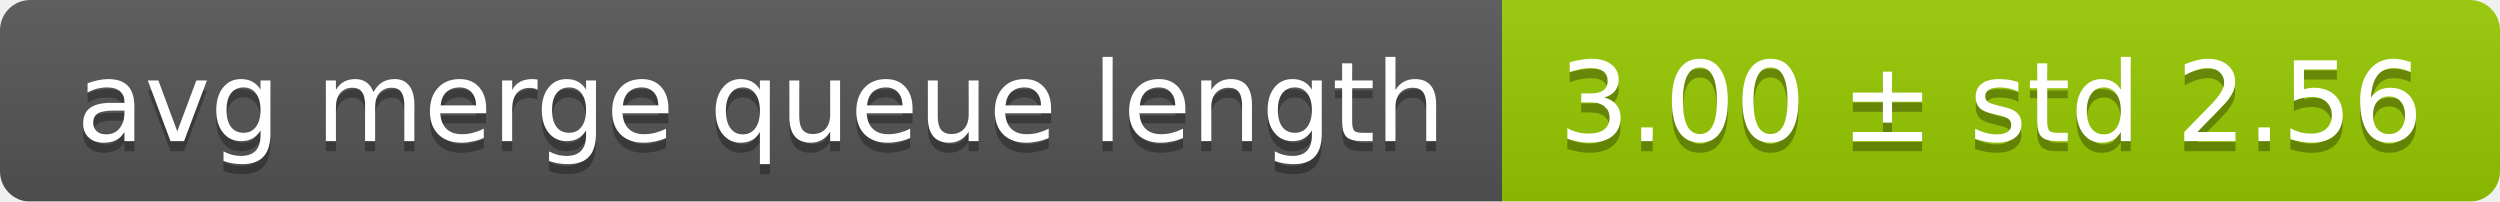
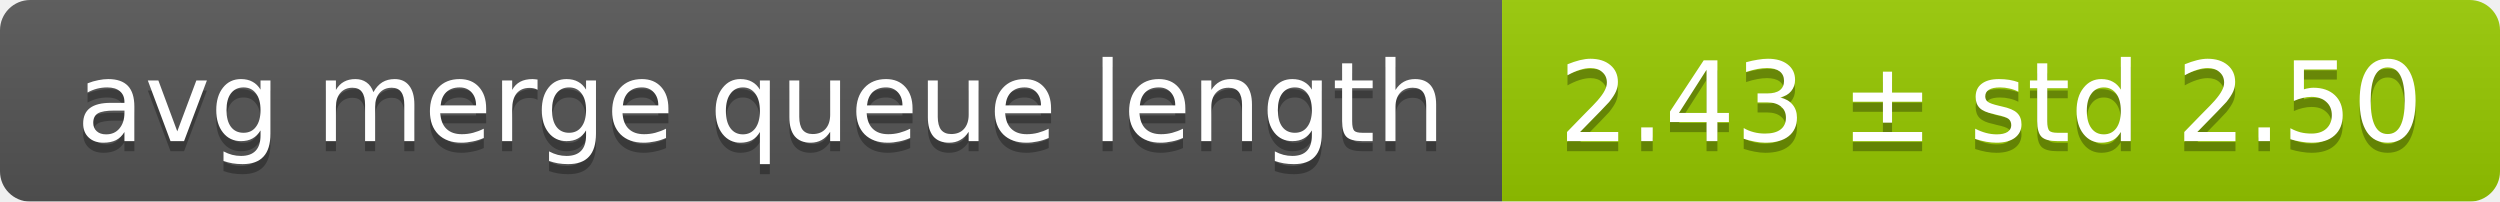
<svg xmlns="http://www.w3.org/2000/svg" width="248" height="20">
  <linearGradient id="smooth" x2="0" y2="100%">
    <stop offset="0" stop-color="#bbb" stop-opacity=".1" />
    <stop offset="1" stop-opacity=".1" />
  </linearGradient>
  <mask id="round">
    <rect width="248" height="20" rx="3" fill="#fff" />
  </mask>
  <g mask="url(#round)">
    <rect width="149" height="20" fill="#555" />
    <rect x="149" width="99" height="20" fill="#97ca00" />
    <rect width="248" height="20" fill="url(#smooth)" />
  </g>
  <g fill="#fff" text-anchor="middle" font-family="DejaVu Sans,Verdana,Geneva,sans-serif" font-size="11">
    <text x="75.5" y="15" fill="#010101" fill-opacity=".3">avg merge queue length</text>
    <text x="75.5" y="14">avg merge queue length</text>
-     <text x="197.5" y="15" fill="#010101" fill-opacity=".3">3.00 ± std 2.56</text>
-     <text x="197.5" y="14">3.00 ± std 2.56</text>
+     <text x="197.5" y="15" fill="#010101" fill-opacity=".3">2.43 ± std 2.50</text>
+     <text x="197.5" y="14">2.43 ± std 2.50</text>
  </g>
</svg>
